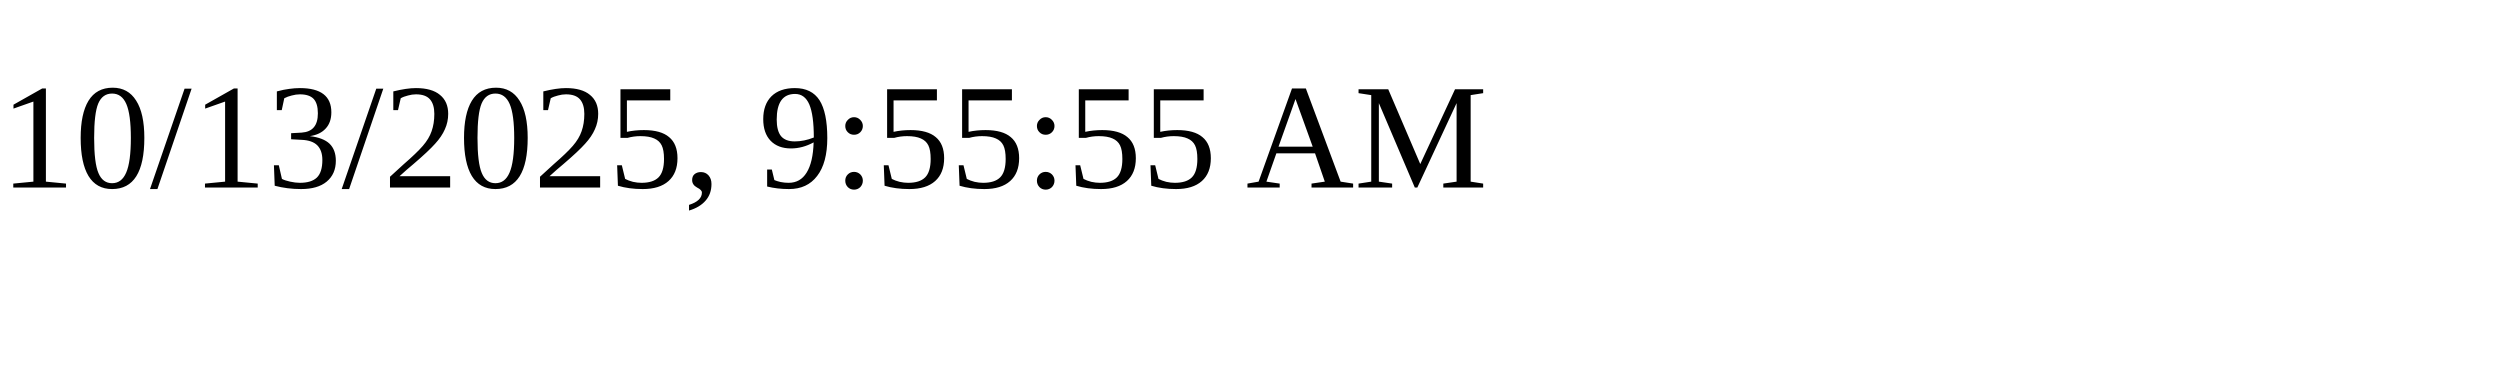
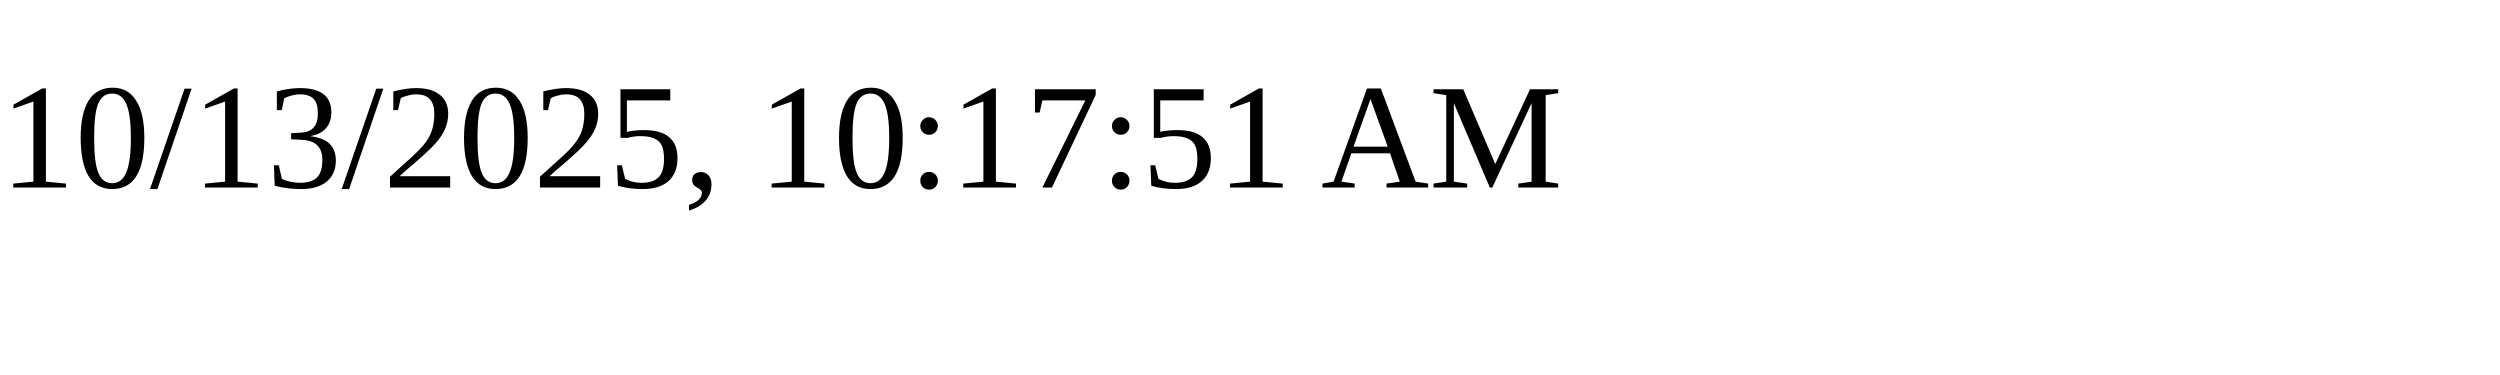
<svg xmlns="http://www.w3.org/2000/svg" height="30" width="200">
-   <text x="0" y="15">10/13/2025, 9:55:55 AM</text>
+   <text x="0" y="15">10/13/2025, 10:17:51 AM</text>
</svg>
